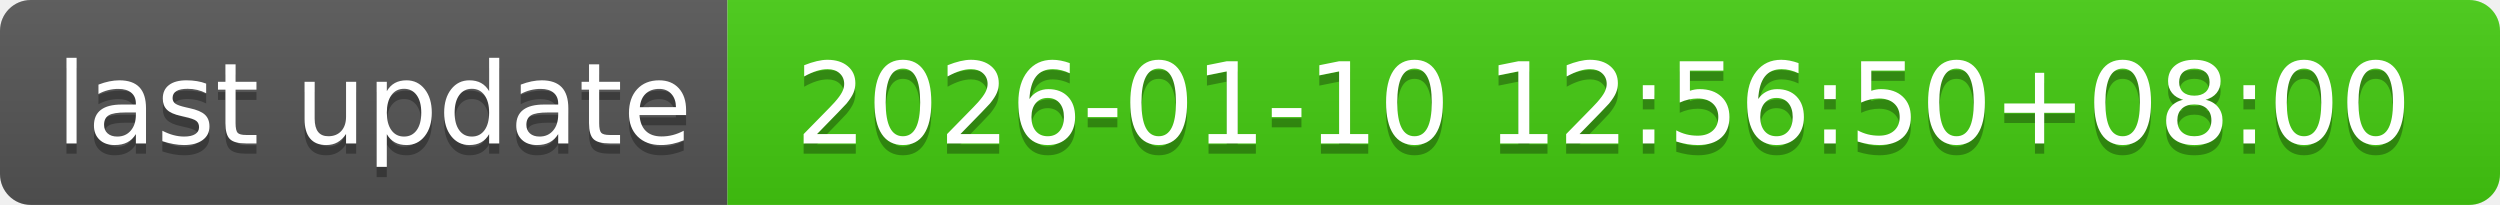
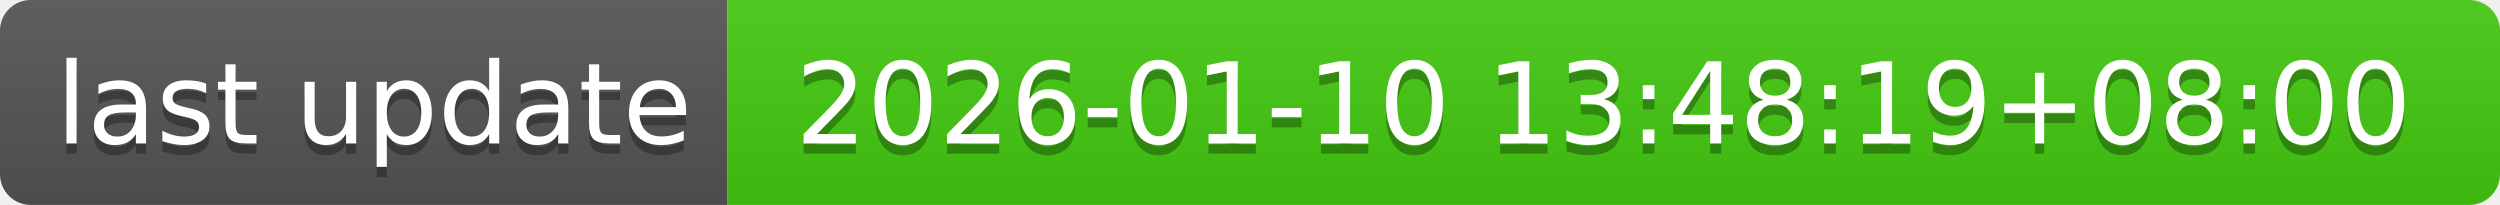
- <svg xmlns="http://www.w3.org/2000/svg" width="244" height="20" role="img" aria-label="last update: 2026-01-10 12:56:50+08:00">
+ <svg xmlns="http://www.w3.org/2000/svg" width="244" height="20" role="img" aria-label="last update: 2026-01-10 13:48:19+08:00">
  <linearGradient id="s" x2="0" y2="100%">
    <stop offset="0" stop-color="#bbb" stop-opacity=".1" />
    <stop offset="1" stop-opacity=".1" />
  </linearGradient>
  <clipPath id="r">
    <rect width="244" height="20" rx="3" fill="#fff" />
  </clipPath>
  <g clip-path="url(#r)">
    <rect width="71" height="20" fill="#555" />
    <rect x="71" width="173" height="20" fill="#4c1" />
    <rect width="244" height="20" fill="url(#s)" />
  </g>
  <g fill="#fff" text-anchor="middle" font-family="Verdana,Geneva,DejaVu Sans,sans-serif" text-rendering="geometricPrecision" font-size="110">
    <text aria-hidden="true" x="365" y="150" fill="#010101" fill-opacity=".3" transform="scale(.1)" textLength="610">last update</text>
    <text x="365" y="140" transform="scale(.1)" fill="#fff" textLength="610">last update</text>
-     <text aria-hidden="true" x="1565" y="150" fill="#010101" fill-opacity=".3" transform="scale(.1)" textLength="1630">2026-01-10 12:56:50+08:00</text>
-     <text x="1565" y="140" transform="scale(.1)" fill="#fff" textLength="1630">2026-01-10 12:56:50+08:00</text>
+     <text aria-hidden="true" x="1565" y="150" fill="#010101" fill-opacity=".3" transform="scale(.1)" textLength="1630">2026-01-10 13:48:19+08:00</text>
+     <text x="1565" y="140" transform="scale(.1)" fill="#fff" textLength="1630">2026-01-10 13:48:19+08:00</text>
  </g>
</svg>
